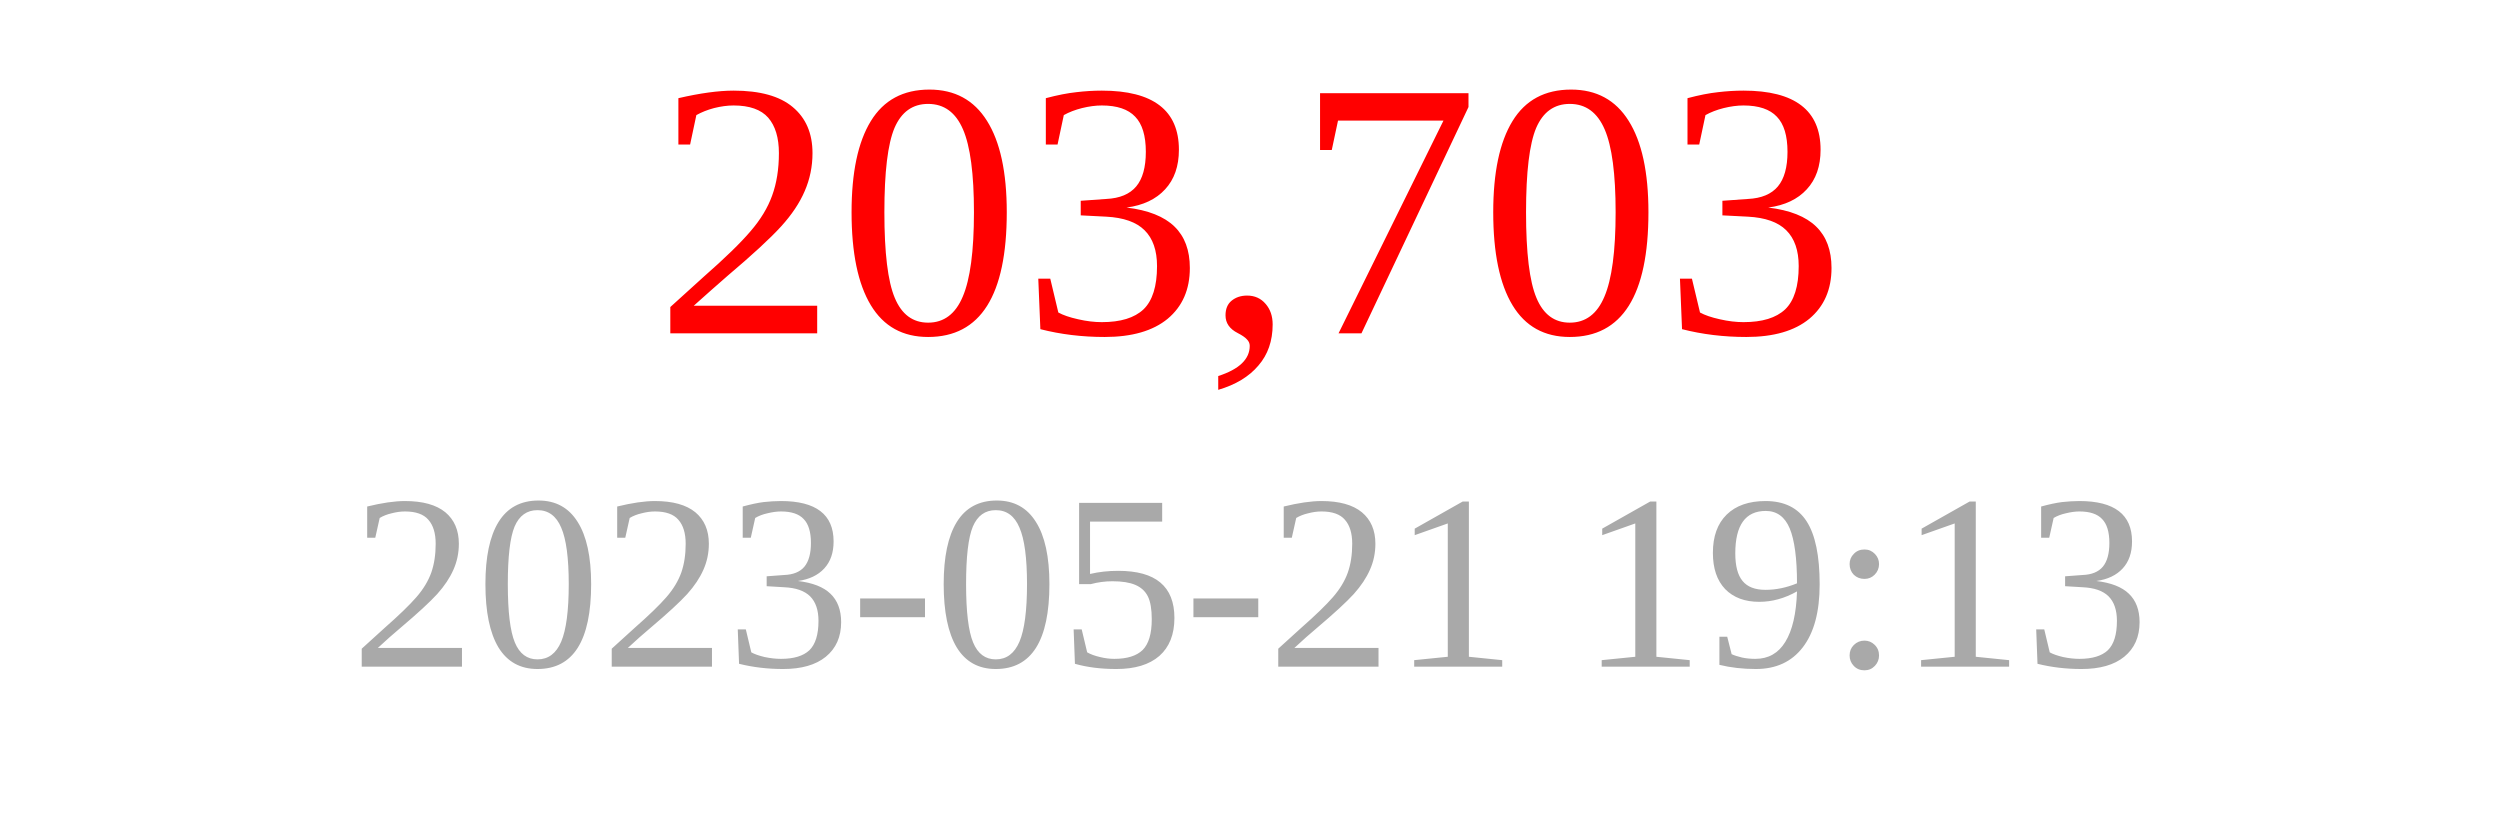
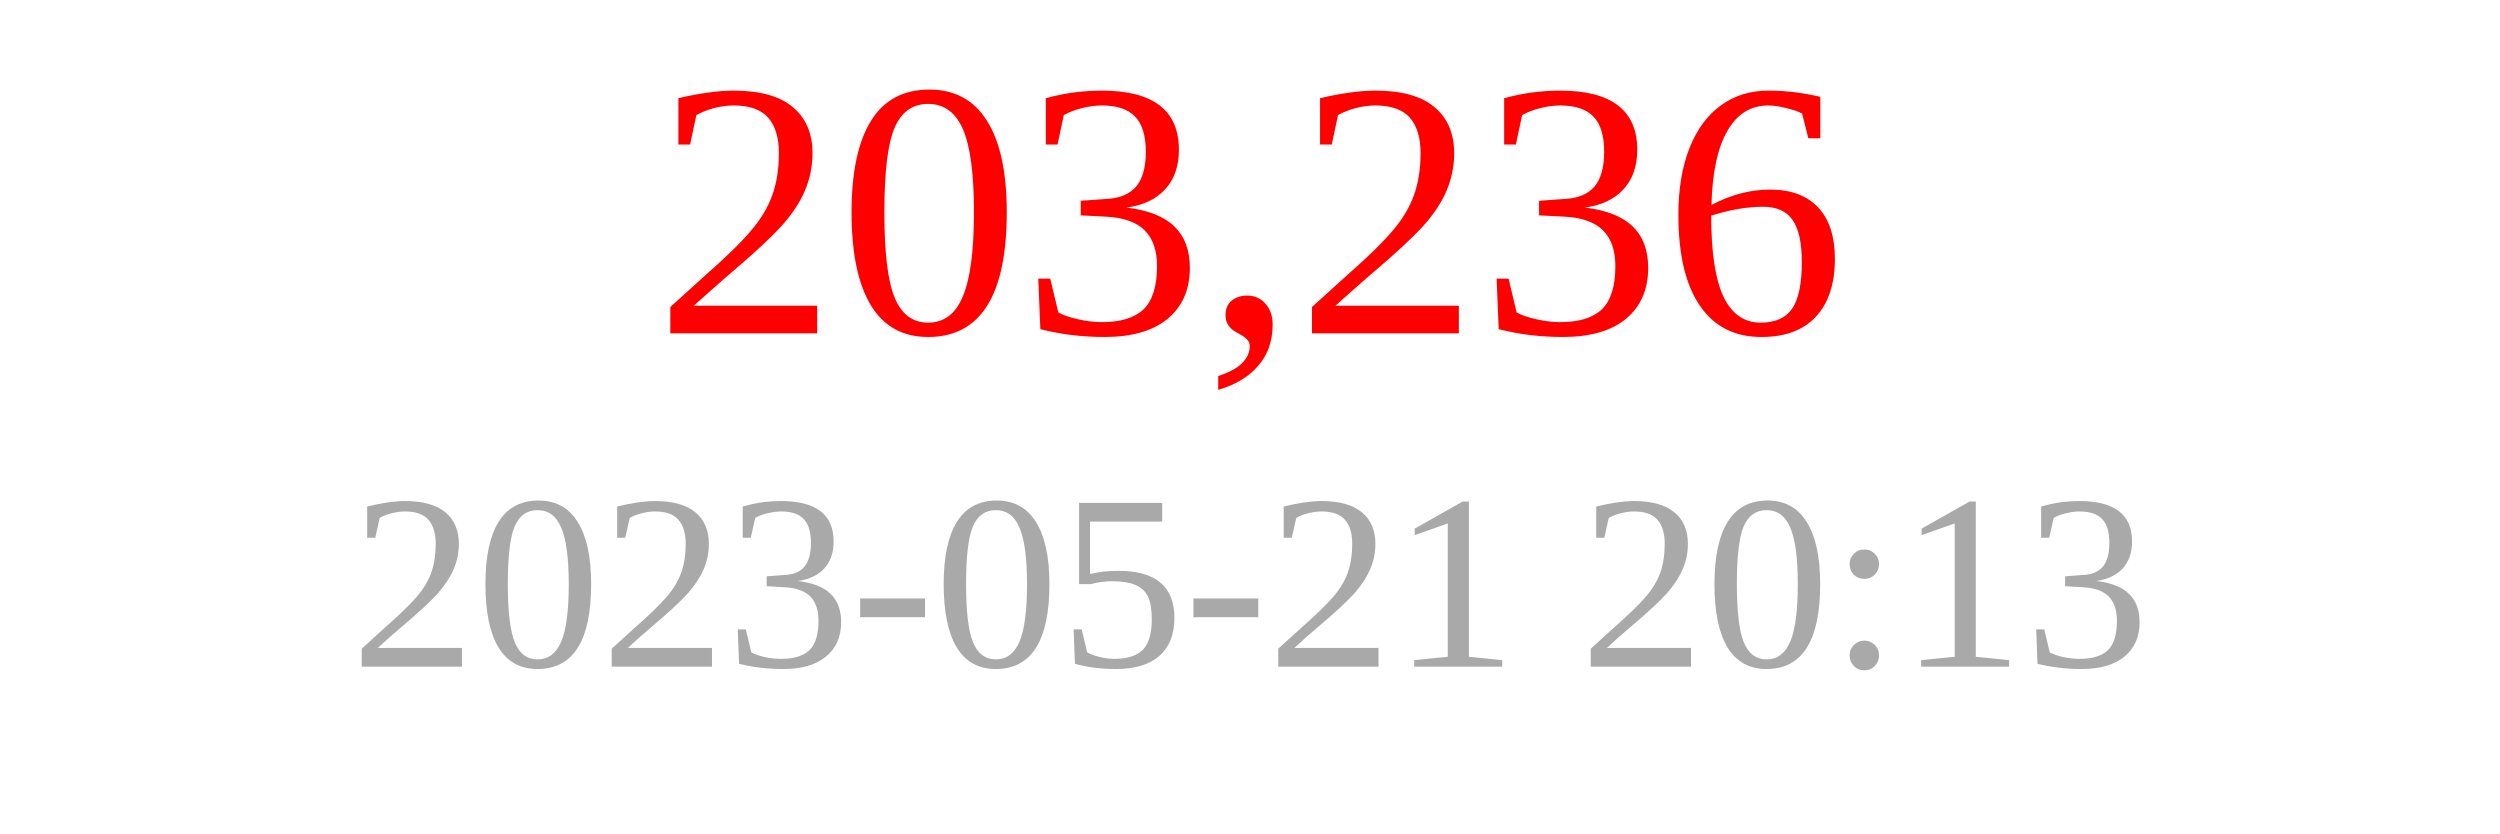
<svg xmlns="http://www.w3.org/2000/svg" width="150" height="50">
-   <text x="75" y="20" font-size="22" fill="red" text-anchor="middle">203,703</text>
-   <text x="75" y="40" font-size="15" fill="darkgray" text-anchor="middle">2023-05-21 19:13</text>
+   <text x="75" y="20" font-size="22" fill="red" text-anchor="middle">203,236</text>
+   <text x="75" y="40" font-size="15" fill="darkgray" text-anchor="middle">2023-05-21 20:13</text>
</svg>
